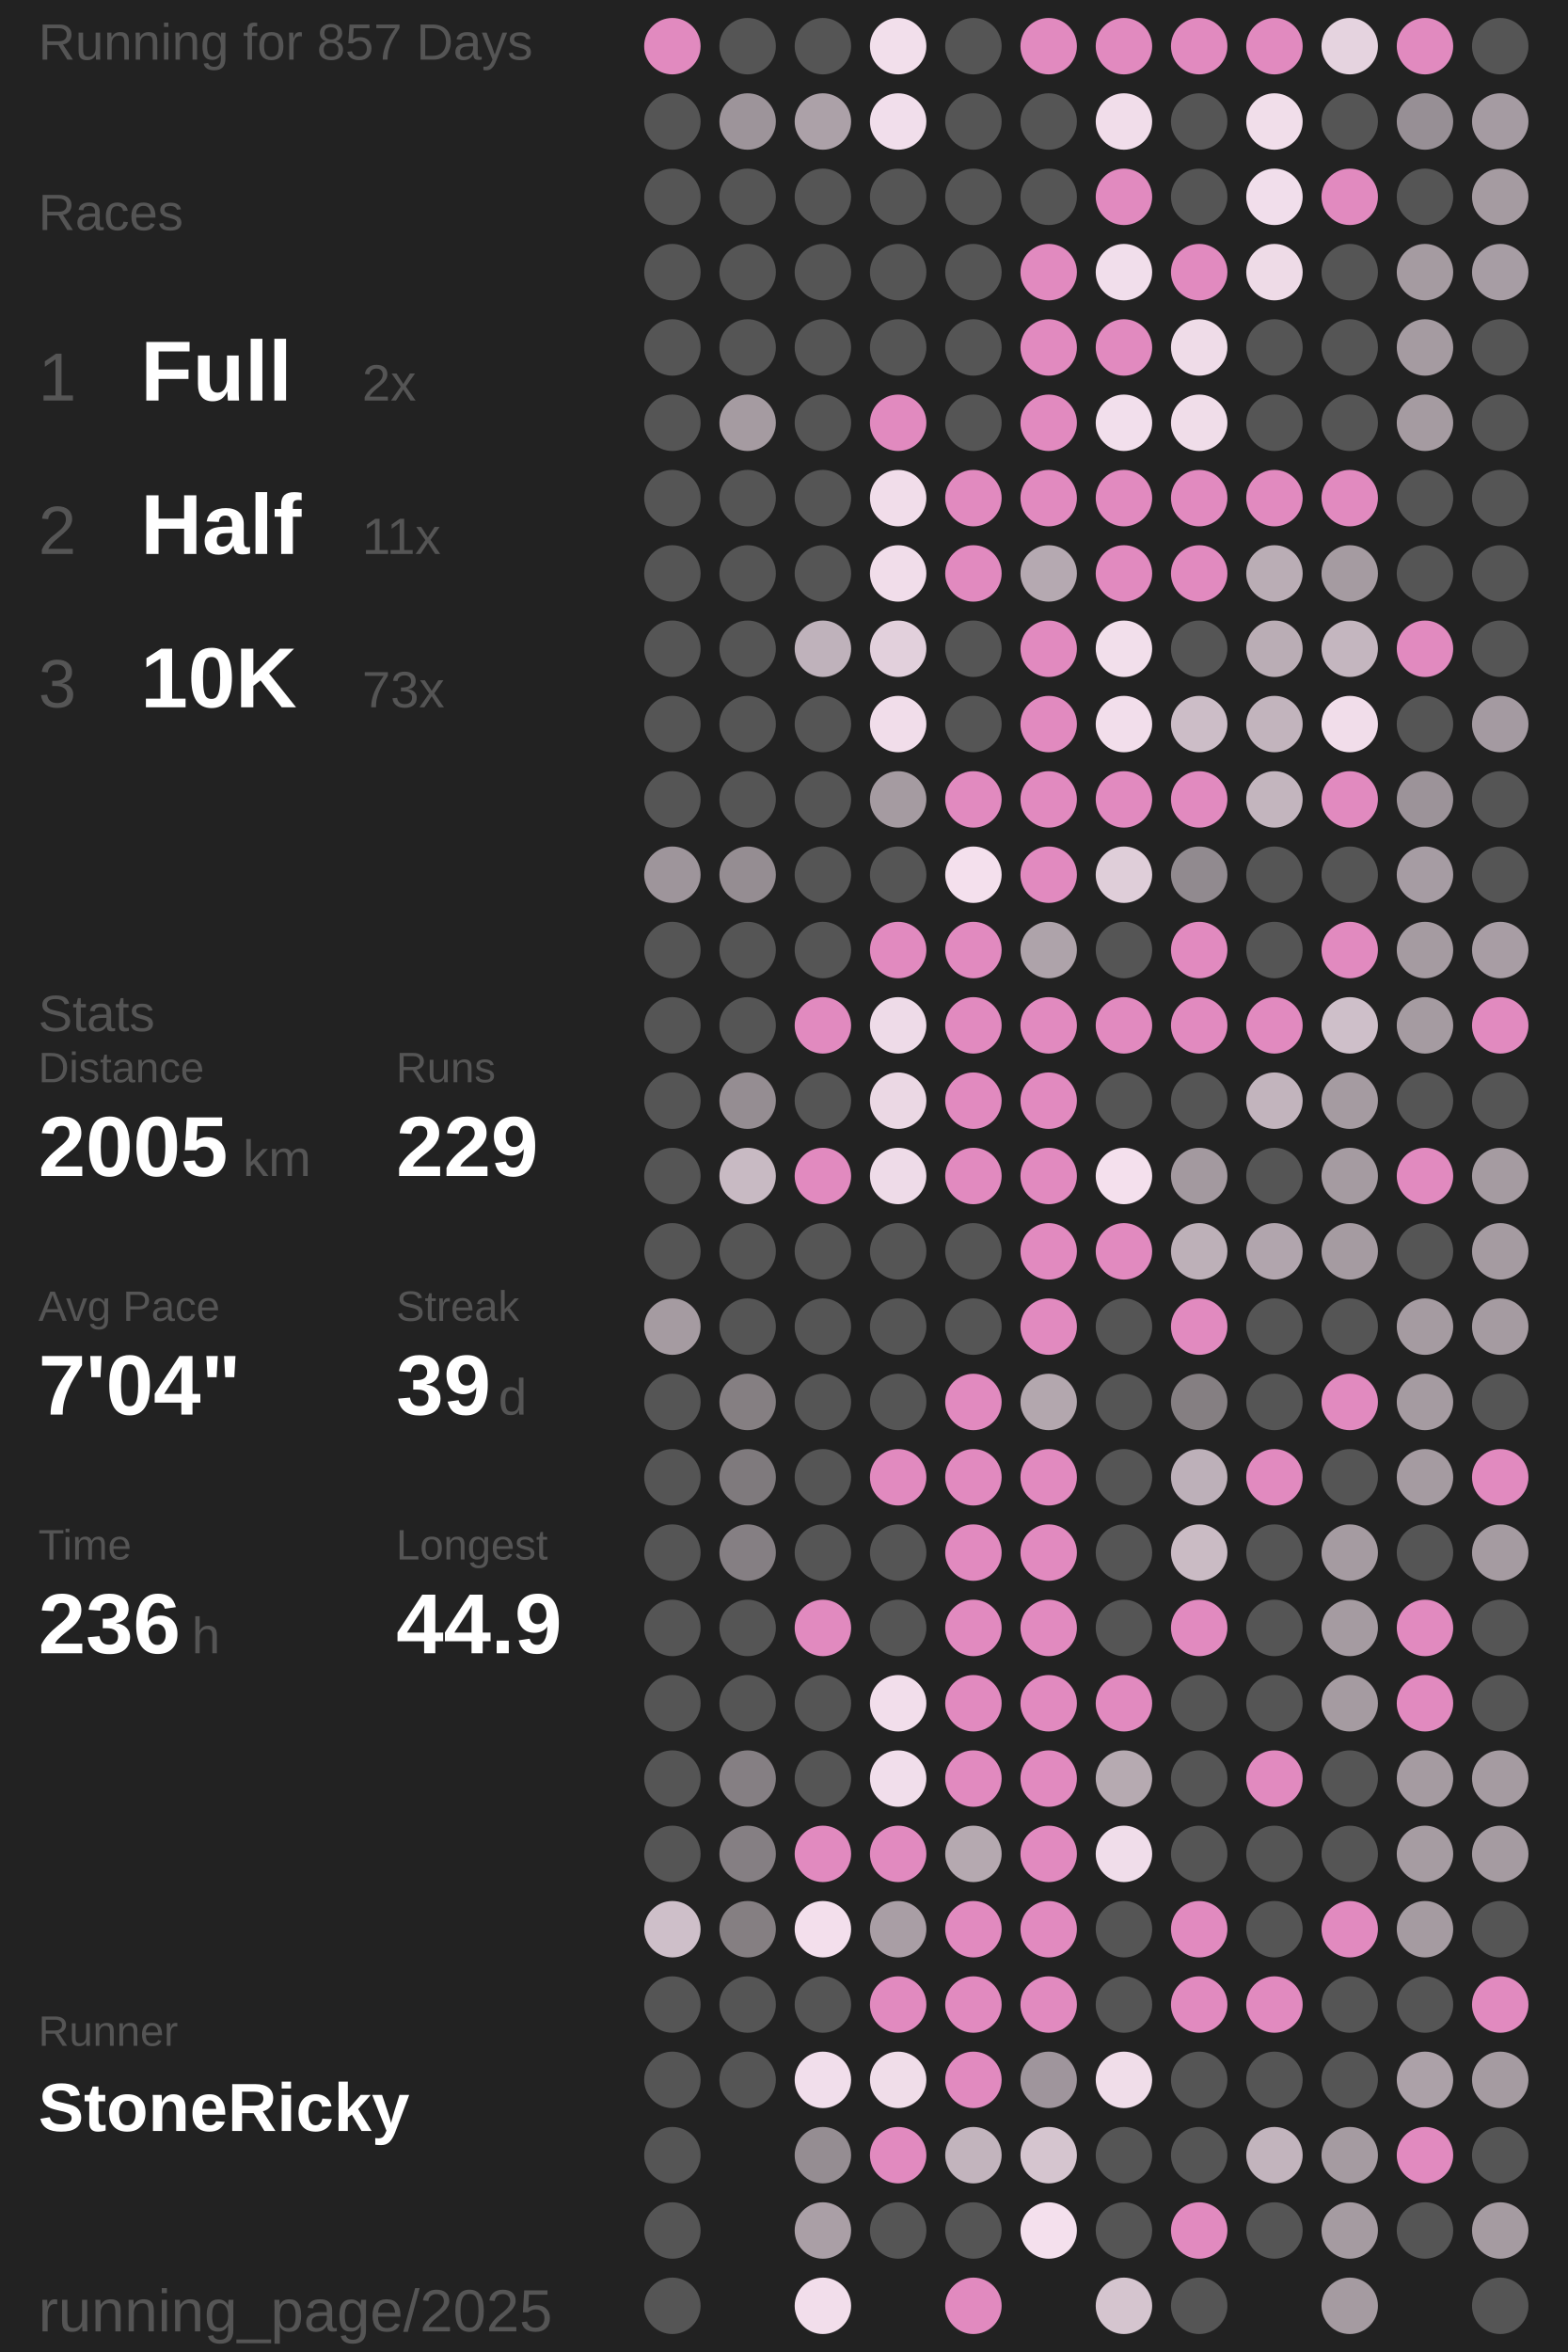
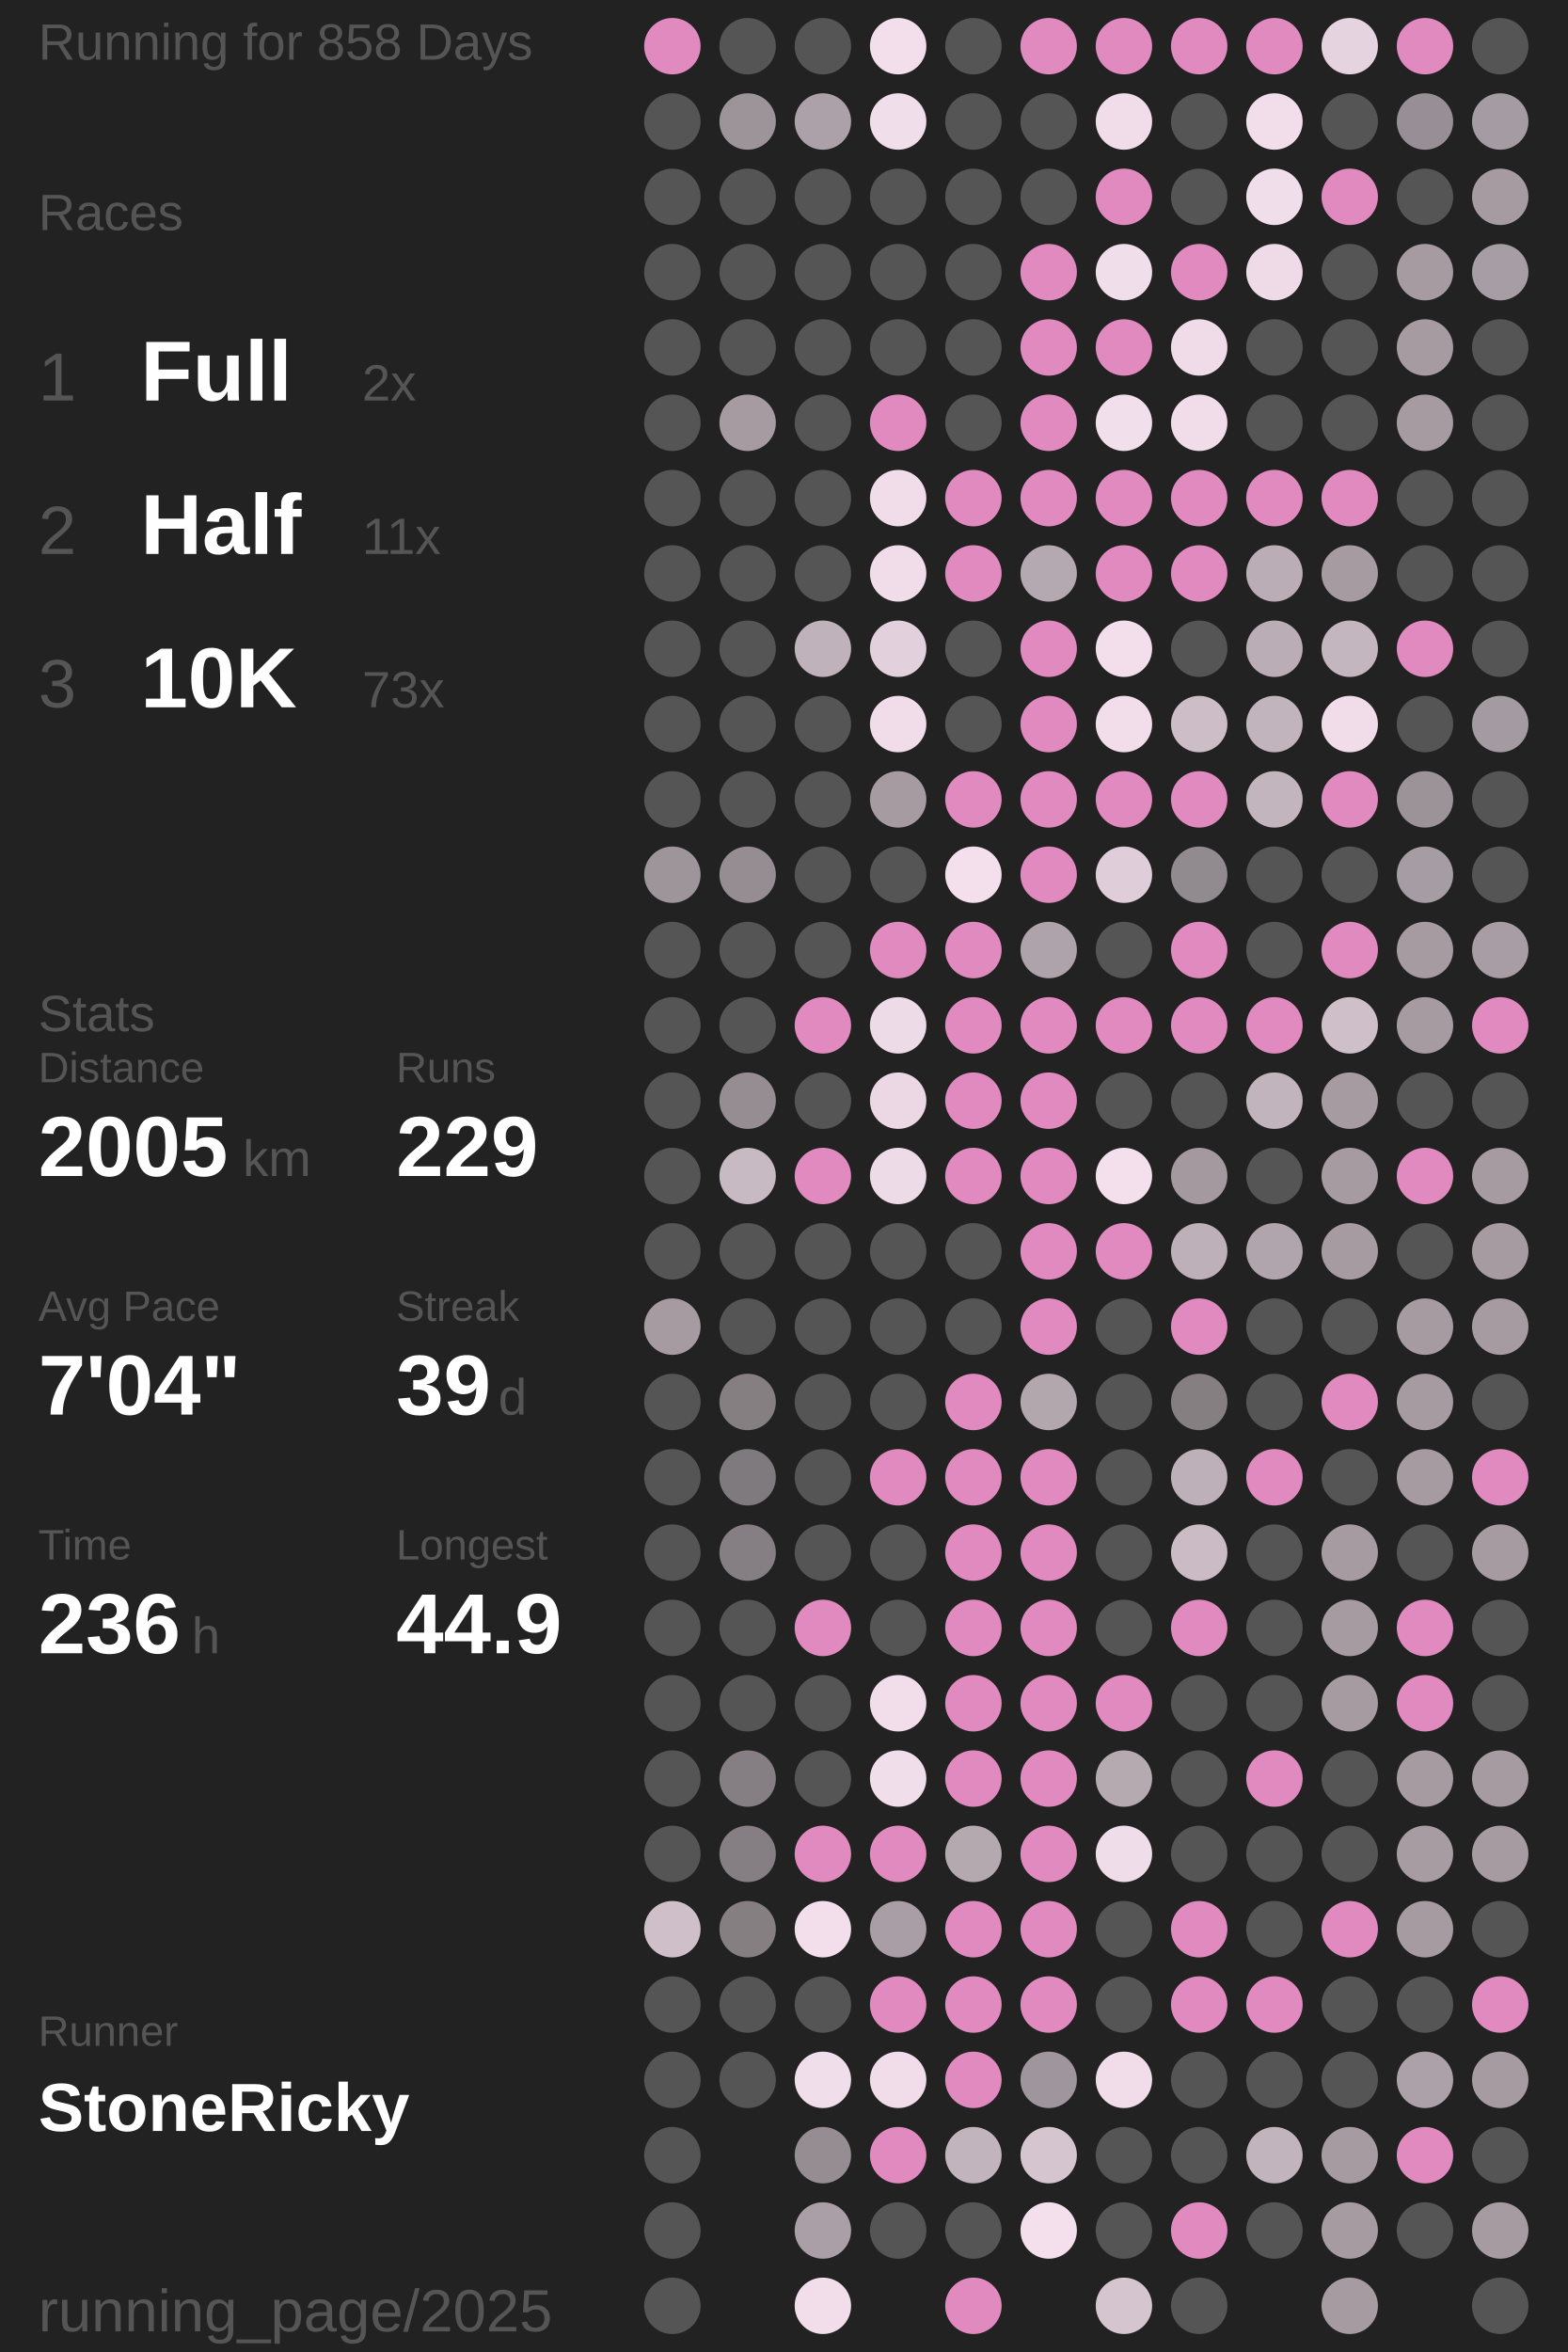
<svg xmlns="http://www.w3.org/2000/svg" baseProfile="full" height="300mm" version="1.1" viewBox="11,12,175,276" width="200mm">
  <defs />
  <rect fill="#222222" height="300" width="200" x="0" y="0" />
-   <text fill="#555555" style="font-size:6px; font-family:Arial;" x="11" y="19">Running for 857 Days</text>
+   <text fill="#555555" style="font-size:6px; font-family:Arial;" x="11" y="19">Running for 858 Days</text>
  <text fill="#555555" style="font-size:6px; font-family:Arial;" x="11" y="39">Races</text>
  <text fill="#555555" style="font-size:8px; font-family:Arial;" x="11" y="59">1</text>
  <text fill="#FFFFFF" style="font-size:10px; font-family:Arial; font-weight:bold;" x="23" y="59">Full</text>
  <text fill="#555555" style="font-size:6px; font-family:Arial;" x="49" y="59">2x</text>
  <text fill="#555555" style="font-size:8px; font-family:Arial;" x="11" y="77">2</text>
  <text fill="#FFFFFF" style="font-size:10px; font-family:Arial; font-weight:bold;" x="23" y="77">Half</text>
  <text fill="#555555" style="font-size:6px; font-family:Arial;" x="49" y="77">11x</text>
  <text fill="#555555" style="font-size:8px; font-family:Arial;" x="11" y="95">3</text>
  <text fill="#FFFFFF" style="font-size:10px; font-family:Arial; font-weight:bold;" x="23" y="95">10K</text>
  <text fill="#555555" style="font-size:6px; font-family:Arial;" x="49" y="95">73x</text>
  <text fill="#555555" style="font-size:6px; font-family:Arial;" x="11" y="133">Stats</text>
  <text fill="#555555" style="font-size:5px; font-family:Arial;" x="11" y="139">Distance</text>
  <text fill="#FFFFFF" style="font-size:10px; font-family:Arial; font-weight:bold;" x="11" y="150">2005</text>
  <text fill="#555555" style="font-size:6px; font-family:Arial;" x="35" y="150">km</text>
  <text fill="#555555" style="font-size:5px; font-family:Arial;" x="53" y="139">Runs</text>
  <text fill="#FFFFFF" style="font-size:10px; font-family:Arial; font-weight:bold;" x="53" y="150">229</text>
  <text fill="#555555" style="font-size:5px; font-family:Arial;" x="11" y="167">Avg Pace</text>
  <text fill="#FFFFFF" style="font-size:10px; font-family:Arial; font-weight:bold;" x="11" y="178">7'04"</text>
  <text fill="#555555" style="font-size:5px; font-family:Arial;" x="53" y="167">Streak</text>
  <text fill="#FFFFFF" style="font-size:10px; font-family:Arial; font-weight:bold;" x="53" y="178">39</text>
  <text fill="#555555" style="font-size:6px; font-family:Arial;" x="65" y="178">d</text>
  <text fill="#555555" style="font-size:5px; font-family:Arial;" x="11" y="195">Time</text>
  <text fill="#FFFFFF" style="font-size:10px; font-family:Arial; font-weight:bold;" x="11" y="206">236</text>
  <text fill="#555555" style="font-size:6px; font-family:Arial;" x="29" y="206">h</text>
  <text fill="#555555" style="font-size:5px; font-family:Arial;" x="53" y="195">Longest</text>
  <text fill="#FFFFFF" style="font-size:10px; font-family:Arial; font-weight:bold;" x="53" y="206">44.9</text>
  <text fill="#555555" style="font-size:5px; font-family:Arial;" x="11" y="252.065">Runner</text>
  <text fill="#FFFFFF" style="font-size:8px; font-family:Arial; font-weight:bold;" x="11" y="262.065">StoneRicky</text>
  <text fill="#555555" style="font-size:7px; font-family:Arial;" x="11" y="285.581">running_page/2025</text>
  <circle cx="85.417" cy="17.419" fill="#E18ABF" r="3.312" />
  <circle cx="85.417" cy="26.258" fill="#555555" r="3.312" />
  <circle cx="85.417" cy="35.097" fill="#555555" r="3.312" />
  <circle cx="85.417" cy="43.935" fill="#555555" r="3.312" />
  <circle cx="85.417" cy="52.774" fill="#555555" r="3.312" />
  <circle cx="85.417" cy="61.613" fill="#555555" r="3.312" />
  <circle cx="85.417" cy="70.452" fill="#555555" r="3.312" />
  <circle cx="85.417" cy="79.29" fill="#555555" r="3.312" />
  <circle cx="85.417" cy="88.129" fill="#555555" r="3.312" />
  <circle cx="85.417" cy="96.968" fill="#555555" r="3.312" />
  <circle cx="85.417" cy="105.806" fill="#555555" r="3.312" />
  <circle cx="85.417" cy="114.645" fill="#9e959b" r="3.312" />
  <circle cx="85.417" cy="123.484" fill="#555555" r="3.312" />
  <circle cx="85.417" cy="132.323" fill="#555555" r="3.312" />
  <circle cx="85.417" cy="141.161" fill="#555555" r="3.312" />
  <circle cx="85.417" cy="150" fill="#555555" r="3.312" />
  <circle cx="85.417" cy="158.839" fill="#555555" r="3.312" />
  <circle cx="85.417" cy="167.677" fill="#a59ba1" r="3.312" />
  <circle cx="85.417" cy="176.516" fill="#555555" r="3.312" />
  <circle cx="85.417" cy="185.355" fill="#555555" r="3.312" />
  <circle cx="85.417" cy="194.194" fill="#555555" r="3.312" />
  <circle cx="85.417" cy="203.032" fill="#555555" r="3.312" />
  <circle cx="85.417" cy="211.871" fill="#555555" r="3.312" />
  <circle cx="85.417" cy="220.71" fill="#555555" r="3.312" />
  <circle cx="85.417" cy="229.548" fill="#555555" r="3.312" />
  <circle cx="85.417" cy="238.387" fill="#cebfc9" r="3.312" />
  <circle cx="85.417" cy="247.226" fill="#555555" r="3.312" />
  <circle cx="85.417" cy="256.065" fill="#555555" r="3.312" />
  <circle cx="85.417" cy="264.903" fill="#555555" r="3.312" />
  <circle cx="85.417" cy="273.742" fill="#555555" r="3.312" />
  <circle cx="85.417" cy="282.581" fill="#555555" r="3.312" />
  <circle cx="94.25" cy="17.419" fill="#555555" r="3.312" />
  <circle cx="94.25" cy="26.258" fill="#9d949a" r="3.312" />
  <circle cx="94.25" cy="35.097" fill="#555555" r="3.312" />
  <circle cx="94.25" cy="43.935" fill="#555555" r="3.312" />
  <circle cx="94.25" cy="52.774" fill="#555555" r="3.312" />
  <circle cx="94.25" cy="61.613" fill="#a59ba1" r="3.312" />
  <circle cx="94.25" cy="70.452" fill="#555555" r="3.312" />
  <circle cx="94.25" cy="79.29" fill="#555555" r="3.312" />
  <circle cx="94.25" cy="88.129" fill="#555555" r="3.312" />
  <circle cx="94.25" cy="96.968" fill="#555555" r="3.312" />
  <circle cx="94.25" cy="105.806" fill="#555555" r="3.312" />
  <circle cx="94.25" cy="114.645" fill="#958d92" r="3.312" />
  <circle cx="94.25" cy="123.484" fill="#555555" r="3.312" />
  <circle cx="94.25" cy="132.323" fill="#555555" r="3.312" />
  <circle cx="94.25" cy="141.161" fill="#958d92" r="3.312" />
  <circle cx="94.25" cy="150" fill="#c8bac3" r="3.312" />
  <circle cx="94.25" cy="158.839" fill="#555555" r="3.312" />
  <circle cx="94.25" cy="167.677" fill="#555555" r="3.312" />
  <circle cx="94.25" cy="176.516" fill="#857f82" r="3.312" />
  <circle cx="94.25" cy="185.355" fill="#7f7a7d" r="3.312" />
  <circle cx="94.25" cy="194.194" fill="#857f83" r="3.312" />
  <circle cx="94.25" cy="203.032" fill="#555555" r="3.312" />
  <circle cx="94.25" cy="211.871" fill="#555555" r="3.312" />
  <circle cx="94.25" cy="220.71" fill="#857f83" r="3.312" />
  <circle cx="94.25" cy="229.548" fill="#857f83" r="3.312" />
  <circle cx="94.25" cy="238.387" fill="#857f82" r="3.312" />
  <circle cx="94.25" cy="247.226" fill="#555555" r="3.312" />
  <circle cx="94.25" cy="256.065" fill="#555555" r="3.312" />
  <circle cx="103.083" cy="17.419" fill="#555555" r="3.312" />
  <circle cx="103.083" cy="26.258" fill="#aca1a8" r="3.312" />
  <circle cx="103.083" cy="35.097" fill="#555555" r="3.312" />
  <circle cx="103.083" cy="43.935" fill="#555555" r="3.312" />
  <circle cx="103.083" cy="52.774" fill="#555555" r="3.312" />
  <circle cx="103.083" cy="61.613" fill="#555555" r="3.312" />
  <circle cx="103.083" cy="70.452" fill="#555555" r="3.312" />
  <circle cx="103.083" cy="79.29" fill="#555555" r="3.312" />
  <circle cx="103.083" cy="88.129" fill="#bfb2bb" r="3.312" />
  <circle cx="103.083" cy="96.968" fill="#555555" r="3.312" />
  <circle cx="103.083" cy="105.806" fill="#555555" r="3.312" />
  <circle cx="103.083" cy="114.645" fill="#555555" r="3.312" />
  <circle cx="103.083" cy="123.484" fill="#555555" r="3.312" />
  <circle cx="103.083" cy="132.323" fill="#E18ABF" r="3.312" />
  <circle cx="103.083" cy="141.161" fill="#555555" r="3.312" />
  <circle cx="103.083" cy="150" fill="#E18ABF" r="3.312" />
  <circle cx="103.083" cy="158.839" fill="#555555" r="3.312" />
  <circle cx="103.083" cy="167.677" fill="#555555" r="3.312" />
  <circle cx="103.083" cy="176.516" fill="#555555" r="3.312" />
  <circle cx="103.083" cy="185.355" fill="#555555" r="3.312" />
  <circle cx="103.083" cy="194.194" fill="#555555" r="3.312" />
  <circle cx="103.083" cy="203.032" fill="#E18ABF" r="3.312" />
  <circle cx="103.083" cy="211.871" fill="#555555" r="3.312" />
  <circle cx="103.083" cy="220.71" fill="#555555" r="3.312" />
  <circle cx="103.083" cy="229.548" fill="#E18ABF" r="3.312" />
  <circle cx="103.083" cy="238.387" fill="#f3dfec" r="3.312" />
  <circle cx="103.083" cy="247.226" fill="#555555" r="3.312" />
  <circle cx="103.083" cy="256.065" fill="#f1deeb" r="3.312" />
  <circle cx="103.083" cy="264.903" fill="#958d92" r="3.312" />
  <circle cx="103.083" cy="273.742" fill="#aa9fa6" r="3.312" />
  <circle cx="103.083" cy="282.581" fill="#f2deeb" r="3.312" />
  <circle cx="111.917" cy="17.419" fill="#f2dfeb" r="3.312" />
  <circle cx="111.917" cy="26.258" fill="#f1deeb" r="3.312" />
  <circle cx="111.917" cy="35.097" fill="#555555" r="3.312" />
  <circle cx="111.917" cy="43.935" fill="#555555" r="3.312" />
  <circle cx="111.917" cy="52.774" fill="#555555" r="3.312" />
  <circle cx="111.917" cy="61.613" fill="#E18ABF" r="3.312" />
  <circle cx="111.917" cy="70.452" fill="#f1ddea" r="3.312" />
  <circle cx="111.917" cy="79.29" fill="#f1ddea" r="3.312" />
  <circle cx="111.917" cy="88.129" fill="#e2d0dc" r="3.312" />
  <circle cx="111.917" cy="96.968" fill="#f1ddea" r="3.312" />
  <circle cx="111.917" cy="105.806" fill="#a59ba1" r="3.312" />
  <circle cx="111.917" cy="114.645" fill="#555555" r="3.312" />
  <circle cx="111.917" cy="123.484" fill="#E18ABF" r="3.312" />
  <circle cx="111.917" cy="132.323" fill="#eedbe8" r="3.312" />
  <circle cx="111.917" cy="141.161" fill="#ebd8e4" r="3.312" />
  <circle cx="111.917" cy="150" fill="#eedbe8" r="3.312" />
  <circle cx="111.917" cy="158.839" fill="#555555" r="3.312" />
  <circle cx="111.917" cy="167.677" fill="#555555" r="3.312" />
  <circle cx="111.917" cy="176.516" fill="#555555" r="3.312" />
  <circle cx="111.917" cy="185.355" fill="#E18ABF" r="3.312" />
  <circle cx="111.917" cy="194.194" fill="#555555" r="3.312" />
  <circle cx="111.917" cy="203.032" fill="#555555" r="3.312" />
  <circle cx="111.917" cy="211.871" fill="#f2deeb" r="3.312" />
  <circle cx="111.917" cy="220.71" fill="#f1deeb" r="3.312" />
  <circle cx="111.917" cy="229.548" fill="#E18ABF" r="3.312" />
  <circle cx="111.917" cy="238.387" fill="#a99ea5" r="3.312" />
  <circle cx="111.917" cy="247.226" fill="#E18ABF" r="3.312" />
  <circle cx="111.917" cy="256.065" fill="#f0dde9" r="3.312" />
  <circle cx="111.917" cy="264.903" fill="#E18ABF" r="3.312" />
  <circle cx="111.917" cy="273.742" fill="#555555" r="3.312" />
  <circle cx="120.75" cy="17.419" fill="#555555" r="3.312" />
  <circle cx="120.75" cy="26.258" fill="#555555" r="3.312" />
  <circle cx="120.75" cy="35.097" fill="#555555" r="3.312" />
  <circle cx="120.75" cy="43.935" fill="#555555" r="3.312" />
  <circle cx="120.75" cy="52.774" fill="#555555" r="3.312" />
  <circle cx="120.75" cy="61.613" fill="#555555" r="3.312" />
  <circle cx="120.75" cy="70.452" fill="#E18ABF" r="3.312" />
  <circle cx="120.75" cy="79.29" fill="#E18ABF" r="3.312" />
  <circle cx="120.75" cy="88.129" fill="#555555" r="3.312" />
  <circle cx="120.75" cy="96.968" fill="#555555" r="3.312" />
  <circle cx="120.75" cy="105.806" fill="#E18ABF" r="3.312" />
  <circle cx="120.75" cy="114.645" fill="#f4e0ed" r="3.312" />
  <circle cx="120.75" cy="123.484" fill="#E18ABF" r="3.312" />
  <circle cx="120.75" cy="132.323" fill="#E18ABF" r="3.312" />
  <circle cx="120.75" cy="141.161" fill="#E18ABF" r="3.312" />
  <circle cx="120.75" cy="150" fill="#E18ABF" r="3.312" />
  <circle cx="120.75" cy="158.839" fill="#555555" r="3.312" />
  <circle cx="120.75" cy="167.677" fill="#555555" r="3.312" />
  <circle cx="120.75" cy="176.516" fill="#E18ABF" r="3.312" />
  <circle cx="120.75" cy="185.355" fill="#E18ABF" r="3.312" />
  <circle cx="120.75" cy="194.194" fill="#E18ABF" r="3.312" />
  <circle cx="120.75" cy="203.032" fill="#E18ABF" r="3.312" />
  <circle cx="120.75" cy="211.871" fill="#E18ABF" r="3.312" />
  <circle cx="120.75" cy="220.71" fill="#E18ABF" r="3.312" />
  <circle cx="120.75" cy="229.548" fill="#b5a9b0" r="3.312" />
  <circle cx="120.75" cy="238.387" fill="#E18ABF" r="3.312" />
  <circle cx="120.75" cy="247.226" fill="#E18ABF" r="3.312" />
  <circle cx="120.75" cy="256.065" fill="#E18ABF" r="3.312" />
  <circle cx="120.75" cy="264.903" fill="#c2b4bd" r="3.312" />
  <circle cx="120.75" cy="273.742" fill="#555555" r="3.312" />
  <circle cx="120.75" cy="282.581" fill="#E18ABF" r="3.312" />
  <circle cx="129.583" cy="17.419" fill="#E18ABF" r="3.312" />
  <circle cx="129.583" cy="26.258" fill="#555555" r="3.312" />
  <circle cx="129.583" cy="35.097" fill="#555555" r="3.312" />
  <circle cx="129.583" cy="43.935" fill="#E18ABF" r="3.312" />
  <circle cx="129.583" cy="52.774" fill="#E18ABF" r="3.312" />
  <circle cx="129.583" cy="61.613" fill="#E18ABF" r="3.312" />
  <circle cx="129.583" cy="70.452" fill="#E18ABF" r="3.312" />
  <circle cx="129.583" cy="79.29" fill="#b5a9b1" r="3.312" />
  <circle cx="129.583" cy="88.129" fill="#E18ABF" r="3.312" />
  <circle cx="129.583" cy="96.968" fill="#E18ABF" r="3.312" />
  <circle cx="129.583" cy="105.806" fill="#E18ABF" r="3.312" />
  <circle cx="129.583" cy="114.645" fill="#E18ABF" r="3.312" />
  <circle cx="129.583" cy="123.484" fill="#aea3aa" r="3.312" />
  <circle cx="129.583" cy="132.323" fill="#E18ABF" r="3.312" />
  <circle cx="129.583" cy="141.161" fill="#E18ABF" r="3.312" />
  <circle cx="129.583" cy="150" fill="#E18ABF" r="3.312" />
  <circle cx="129.583" cy="158.839" fill="#E18ABF" r="3.312" />
  <circle cx="129.583" cy="167.677" fill="#E18ABF" r="3.312" />
  <circle cx="129.583" cy="176.516" fill="#b3a7ae" r="3.312" />
  <circle cx="129.583" cy="185.355" fill="#E18ABF" r="3.312" />
  <circle cx="129.583" cy="194.194" fill="#E18ABF" r="3.312" />
  <circle cx="129.583" cy="203.032" fill="#E18ABF" r="3.312" />
  <circle cx="129.583" cy="211.871" fill="#E18ABF" r="3.312" />
  <circle cx="129.583" cy="220.71" fill="#E18ABF" r="3.312" />
  <circle cx="129.583" cy="229.548" fill="#E18ABF" r="3.312" />
  <circle cx="129.583" cy="238.387" fill="#E18ABF" r="3.312" />
  <circle cx="129.583" cy="247.226" fill="#E18ABF" r="3.312" />
  <circle cx="129.583" cy="256.065" fill="#9f959c" r="3.312" />
  <circle cx="129.583" cy="264.903" fill="#d5c5cf" r="3.312" />
  <circle cx="129.583" cy="273.742" fill="#f4e0ed" r="3.312" />
  <circle cx="138.417" cy="17.419" fill="#E18ABF" r="3.312" />
  <circle cx="138.417" cy="26.258" fill="#f1ddea" r="3.312" />
  <circle cx="138.417" cy="35.097" fill="#E18ABF" r="3.312" />
  <circle cx="138.417" cy="43.935" fill="#f1deeb" r="3.312" />
  <circle cx="138.417" cy="52.774" fill="#E18ABF" r="3.312" />
  <circle cx="138.417" cy="61.613" fill="#f2dfec" r="3.312" />
  <circle cx="138.417" cy="70.452" fill="#E18ABF" r="3.312" />
  <circle cx="138.417" cy="79.29" fill="#E18ABF" r="3.312" />
  <circle cx="138.417" cy="88.129" fill="#f2dfeb" r="3.312" />
  <circle cx="138.417" cy="96.968" fill="#f2deeb" r="3.312" />
  <circle cx="138.417" cy="105.806" fill="#E18ABF" r="3.312" />
  <circle cx="138.417" cy="114.645" fill="#dfced9" r="3.312" />
  <circle cx="138.417" cy="123.484" fill="#555555" r="3.312" />
  <circle cx="138.417" cy="132.323" fill="#E18ABF" r="3.312" />
  <circle cx="138.417" cy="141.161" fill="#555555" r="3.312" />
  <circle cx="138.417" cy="150" fill="#f4e0ed" r="3.312" />
  <circle cx="138.417" cy="158.839" fill="#E18ABF" r="3.312" />
  <circle cx="138.417" cy="167.677" fill="#555555" r="3.312" />
  <circle cx="138.417" cy="176.516" fill="#555555" r="3.312" />
  <circle cx="138.417" cy="185.355" fill="#555555" r="3.312" />
  <circle cx="138.417" cy="194.194" fill="#555555" r="3.312" />
  <circle cx="138.417" cy="203.032" fill="#555555" r="3.312" />
  <circle cx="138.417" cy="211.871" fill="#E18ABF" r="3.312" />
  <circle cx="138.417" cy="220.71" fill="#b6aab1" r="3.312" />
  <circle cx="138.417" cy="229.548" fill="#f0ddea" r="3.312" />
  <circle cx="138.417" cy="238.387" fill="#555555" r="3.312" />
  <circle cx="138.417" cy="247.226" fill="#555555" r="3.312" />
  <circle cx="138.417" cy="256.065" fill="#f0dde9" r="3.312" />
  <circle cx="138.417" cy="264.903" fill="#555555" r="3.312" />
  <circle cx="138.417" cy="273.742" fill="#555555" r="3.312" />
  <circle cx="138.417" cy="282.581" fill="#d5c5cf" r="3.312" />
  <circle cx="147.25" cy="17.419" fill="#E18ABF" r="3.312" />
  <circle cx="147.25" cy="26.258" fill="#555555" r="3.312" />
  <circle cx="147.25" cy="35.097" fill="#555555" r="3.312" />
  <circle cx="147.25" cy="43.935" fill="#E18ABF" r="3.312" />
  <circle cx="147.25" cy="52.774" fill="#efdce8" r="3.312" />
  <circle cx="147.25" cy="61.613" fill="#f0dde9" r="3.312" />
  <circle cx="147.25" cy="70.452" fill="#E18ABF" r="3.312" />
  <circle cx="147.25" cy="79.29" fill="#E18ABF" r="3.312" />
  <circle cx="147.25" cy="88.129" fill="#555555" r="3.312" />
  <circle cx="147.25" cy="96.968" fill="#ccbdc7" r="3.312" />
  <circle cx="147.25" cy="105.806" fill="#E18ABF" r="3.312" />
  <circle cx="147.25" cy="114.645" fill="#918a8f" r="3.312" />
  <circle cx="147.25" cy="123.484" fill="#E18ABF" r="3.312" />
  <circle cx="147.25" cy="132.323" fill="#E18ABF" r="3.312" />
  <circle cx="147.25" cy="141.161" fill="#555555" r="3.312" />
  <circle cx="147.25" cy="150" fill="#a3999f" r="3.312" />
  <circle cx="147.25" cy="158.839" fill="#bdb0b8" r="3.312" />
  <circle cx="147.25" cy="167.677" fill="#E18ABF" r="3.312" />
  <circle cx="147.25" cy="176.516" fill="#857f82" r="3.312" />
  <circle cx="147.25" cy="185.355" fill="#bdb0b9" r="3.312" />
  <circle cx="147.25" cy="194.194" fill="#cabbc4" r="3.312" />
  <circle cx="147.25" cy="203.032" fill="#E18ABF" r="3.312" />
  <circle cx="147.25" cy="211.871" fill="#555555" r="3.312" />
  <circle cx="147.25" cy="220.71" fill="#555555" r="3.312" />
  <circle cx="147.25" cy="229.548" fill="#555555" r="3.312" />
  <circle cx="147.25" cy="238.387" fill="#E18ABF" r="3.312" />
  <circle cx="147.25" cy="247.226" fill="#E18ABF" r="3.312" />
  <circle cx="147.25" cy="256.065" fill="#555555" r="3.312" />
  <circle cx="147.25" cy="264.903" fill="#555555" r="3.312" />
  <circle cx="147.25" cy="273.742" fill="#E18ABF" r="3.312" />
  <circle cx="147.25" cy="282.581" fill="#555555" r="3.312" />
  <circle cx="156.083" cy="17.419" fill="#E18ABF" r="3.312" />
  <circle cx="156.083" cy="26.258" fill="#f1deea" r="3.312" />
  <circle cx="156.083" cy="35.097" fill="#f1deeb" r="3.312" />
  <circle cx="156.083" cy="43.935" fill="#eedbe7" r="3.312" />
  <circle cx="156.083" cy="52.774" fill="#555555" r="3.312" />
  <circle cx="156.083" cy="61.613" fill="#555555" r="3.312" />
  <circle cx="156.083" cy="70.452" fill="#E18ABF" r="3.312" />
  <circle cx="156.083" cy="79.29" fill="#baadb5" r="3.312" />
  <circle cx="156.083" cy="88.129" fill="#baadb5" r="3.312" />
  <circle cx="156.083" cy="96.968" fill="#c2b4bd" r="3.312" />
  <circle cx="156.083" cy="105.806" fill="#c3b5be" r="3.312" />
  <circle cx="156.083" cy="114.645" fill="#555555" r="3.312" />
  <circle cx="156.083" cy="123.484" fill="#555555" r="3.312" />
  <circle cx="156.083" cy="132.323" fill="#E18ABF" r="3.312" />
  <circle cx="156.083" cy="141.161" fill="#c2b4bd" r="3.312" />
  <circle cx="156.083" cy="150" fill="#555555" r="3.312" />
  <circle cx="156.083" cy="158.839" fill="#b1a5ad" r="3.312" />
  <circle cx="156.083" cy="167.677" fill="#555555" r="3.312" />
  <circle cx="156.083" cy="176.516" fill="#555555" r="3.312" />
  <circle cx="156.083" cy="185.355" fill="#E18ABF" r="3.312" />
  <circle cx="156.083" cy="194.194" fill="#555555" r="3.312" />
  <circle cx="156.083" cy="203.032" fill="#555555" r="3.312" />
  <circle cx="156.083" cy="211.871" fill="#555555" r="3.312" />
  <circle cx="156.083" cy="220.71" fill="#E18ABF" r="3.312" />
  <circle cx="156.083" cy="229.548" fill="#555555" r="3.312" />
  <circle cx="156.083" cy="238.387" fill="#555555" r="3.312" />
  <circle cx="156.083" cy="247.226" fill="#E18ABF" r="3.312" />
  <circle cx="156.083" cy="256.065" fill="#555555" r="3.312" />
  <circle cx="156.083" cy="264.903" fill="#c2b4bd" r="3.312" />
  <circle cx="156.083" cy="273.742" fill="#555555" r="3.312" />
  <circle cx="164.917" cy="17.419" fill="#e5d3df" r="3.312" />
  <circle cx="164.917" cy="26.258" fill="#555555" r="3.312" />
  <circle cx="164.917" cy="35.097" fill="#E18ABF" r="3.312" />
  <circle cx="164.917" cy="43.935" fill="#555555" r="3.312" />
  <circle cx="164.917" cy="52.774" fill="#555555" r="3.312" />
  <circle cx="164.917" cy="61.613" fill="#555555" r="3.312" />
  <circle cx="164.917" cy="70.452" fill="#E18ABF" r="3.312" />
  <circle cx="164.917" cy="79.29" fill="#a59ba1" r="3.312" />
  <circle cx="164.917" cy="88.129" fill="#c4b6bf" r="3.312" />
  <circle cx="164.917" cy="96.968" fill="#f1ddea" r="3.312" />
  <circle cx="164.917" cy="105.806" fill="#E18ABF" r="3.312" />
  <circle cx="164.917" cy="114.645" fill="#555555" r="3.312" />
  <circle cx="164.917" cy="123.484" fill="#E18ABF" r="3.312" />
  <circle cx="164.917" cy="132.323" fill="#cebfc9" r="3.312" />
  <circle cx="164.917" cy="141.161" fill="#a59ba1" r="3.312" />
  <circle cx="164.917" cy="150" fill="#a59ba1" r="3.312" />
  <circle cx="164.917" cy="158.839" fill="#a59ba1" r="3.312" />
  <circle cx="164.917" cy="167.677" fill="#555555" r="3.312" />
  <circle cx="164.917" cy="176.516" fill="#E18ABF" r="3.312" />
  <circle cx="164.917" cy="185.355" fill="#555555" r="3.312" />
  <circle cx="164.917" cy="194.194" fill="#a59ba1" r="3.312" />
  <circle cx="164.917" cy="203.032" fill="#a59ba1" r="3.312" />
  <circle cx="164.917" cy="211.871" fill="#a59ba1" r="3.312" />
  <circle cx="164.917" cy="220.71" fill="#555555" r="3.312" />
  <circle cx="164.917" cy="229.548" fill="#555555" r="3.312" />
  <circle cx="164.917" cy="238.387" fill="#E18ABF" r="3.312" />
  <circle cx="164.917" cy="247.226" fill="#555555" r="3.312" />
  <circle cx="164.917" cy="256.065" fill="#555555" r="3.312" />
  <circle cx="164.917" cy="264.903" fill="#a59ba1" r="3.312" />
  <circle cx="164.917" cy="273.742" fill="#a59ba1" r="3.312" />
  <circle cx="164.917" cy="282.581" fill="#a59ba1" r="3.312" />
  <circle cx="173.75" cy="17.419" fill="#E18ABF" r="3.312" />
  <circle cx="173.75" cy="26.258" fill="#978f95" r="3.312" />
  <circle cx="173.75" cy="35.097" fill="#555555" r="3.312" />
  <circle cx="173.75" cy="43.935" fill="#a59ba1" r="3.312" />
  <circle cx="173.75" cy="52.774" fill="#a59ba1" r="3.312" />
  <circle cx="173.75" cy="61.613" fill="#a59ba1" r="3.312" />
  <circle cx="173.75" cy="70.452" fill="#555555" r="3.312" />
  <circle cx="173.75" cy="79.29" fill="#555555" r="3.312" />
  <circle cx="173.75" cy="88.129" fill="#E18ABF" r="3.312" />
  <circle cx="173.75" cy="96.968" fill="#555555" r="3.312" />
  <circle cx="173.75" cy="105.806" fill="#9c9399" r="3.312" />
  <circle cx="173.75" cy="114.645" fill="#a69ca3" r="3.312" />
  <circle cx="173.75" cy="123.484" fill="#a59ba1" r="3.312" />
  <circle cx="173.75" cy="132.323" fill="#a59ba1" r="3.312" />
  <circle cx="173.75" cy="141.161" fill="#555555" r="3.312" />
  <circle cx="173.75" cy="150" fill="#E18ABF" r="3.312" />
  <circle cx="173.75" cy="158.839" fill="#555555" r="3.312" />
  <circle cx="173.75" cy="167.677" fill="#a59ba1" r="3.312" />
  <circle cx="173.75" cy="176.516" fill="#a59ba1" r="3.312" />
  <circle cx="173.75" cy="185.355" fill="#a59ba1" r="3.312" />
  <circle cx="173.75" cy="194.194" fill="#555555" r="3.312" />
  <circle cx="173.75" cy="203.032" fill="#E18ABF" r="3.312" />
  <circle cx="173.75" cy="211.871" fill="#E18ABF" r="3.312" />
  <circle cx="173.75" cy="220.71" fill="#a59ba1" r="3.312" />
  <circle cx="173.75" cy="229.548" fill="#a69ca2" r="3.312" />
  <circle cx="173.75" cy="238.387" fill="#a59ba1" r="3.312" />
  <circle cx="173.75" cy="247.226" fill="#555555" r="3.312" />
  <circle cx="173.75" cy="256.065" fill="#aca1a8" r="3.312" />
  <circle cx="173.75" cy="264.903" fill="#E18ABF" r="3.312" />
  <circle cx="173.75" cy="273.742" fill="#555555" r="3.312" />
  <circle cx="182.583" cy="17.419" fill="#555555" r="3.312" />
  <circle cx="182.583" cy="26.258" fill="#a59ba2" r="3.312" />
  <circle cx="182.583" cy="35.097" fill="#a59ba1" r="3.312" />
  <circle cx="182.583" cy="43.935" fill="#a79da4" r="3.312" />
  <circle cx="182.583" cy="52.774" fill="#555555" r="3.312" />
  <circle cx="182.583" cy="61.613" fill="#555555" r="3.312" />
  <circle cx="182.583" cy="70.452" fill="#555555" r="3.312" />
  <circle cx="182.583" cy="79.29" fill="#555555" r="3.312" />
  <circle cx="182.583" cy="88.129" fill="#555555" r="3.312" />
  <circle cx="182.583" cy="96.968" fill="#a49aa1" r="3.312" />
  <circle cx="182.583" cy="105.806" fill="#555555" r="3.312" />
  <circle cx="182.583" cy="114.645" fill="#555555" r="3.312" />
  <circle cx="182.583" cy="123.484" fill="#a89da4" r="3.312" />
  <circle cx="182.583" cy="132.323" fill="#E18ABF" r="3.312" />
  <circle cx="182.583" cy="141.161" fill="#555555" r="3.312" />
  <circle cx="182.583" cy="150" fill="#a59ba1" r="3.312" />
  <circle cx="182.583" cy="158.839" fill="#a59ba1" r="3.312" />
  <circle cx="182.583" cy="167.677" fill="#a59ba1" r="3.312" />
  <circle cx="182.583" cy="176.516" fill="#555555" r="3.312" />
  <circle cx="182.583" cy="185.355" fill="#E18ABF" r="3.312" />
  <circle cx="182.583" cy="194.194" fill="#a59ba1" r="3.312" />
  <circle cx="182.583" cy="203.032" fill="#555555" r="3.312" />
  <circle cx="182.583" cy="211.871" fill="#555555" r="3.312" />
  <circle cx="182.583" cy="220.71" fill="#a59ba1" r="3.312" />
  <circle cx="182.583" cy="229.548" fill="#a59ba1" r="3.312" />
  <circle cx="182.583" cy="238.387" fill="#555555" r="3.312" />
  <circle cx="182.583" cy="247.226" fill="#E18ABF" r="3.312" />
  <circle cx="182.583" cy="256.065" fill="#a59ba1" r="3.312" />
  <circle cx="182.583" cy="264.903" fill="#555555" r="3.312" />
  <circle cx="182.583" cy="273.742" fill="#a59ba1" r="3.312" />
  <circle cx="182.583" cy="282.581" fill="#555555" r="3.312" />
</svg>
